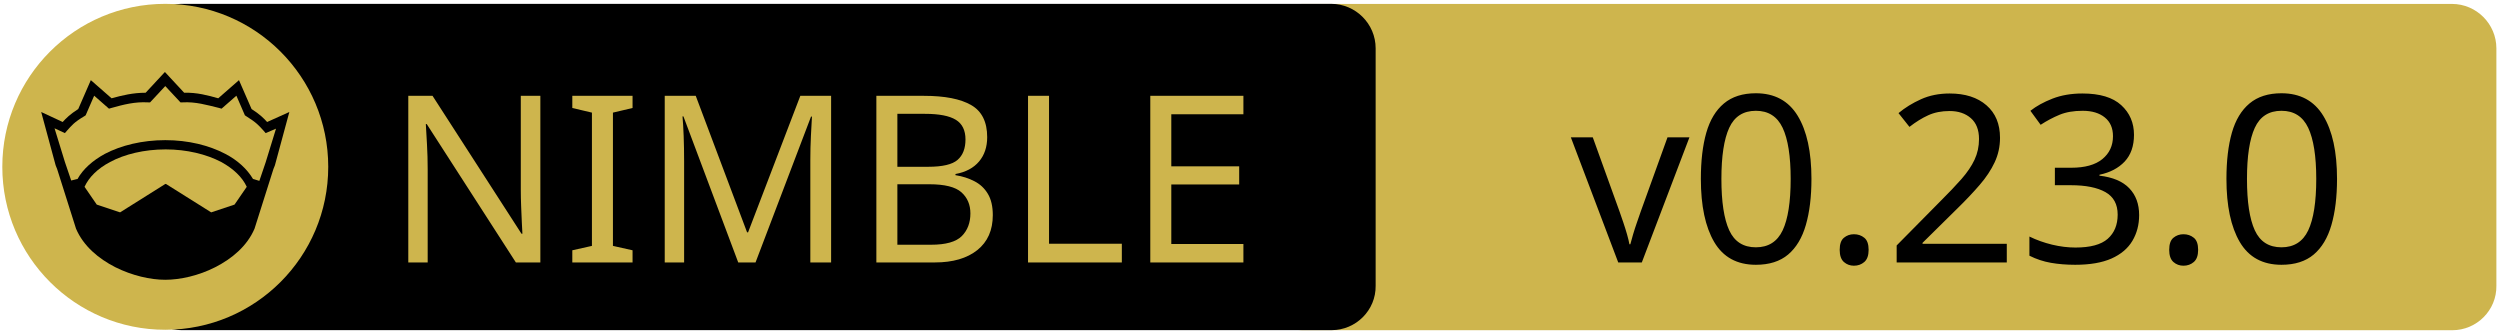
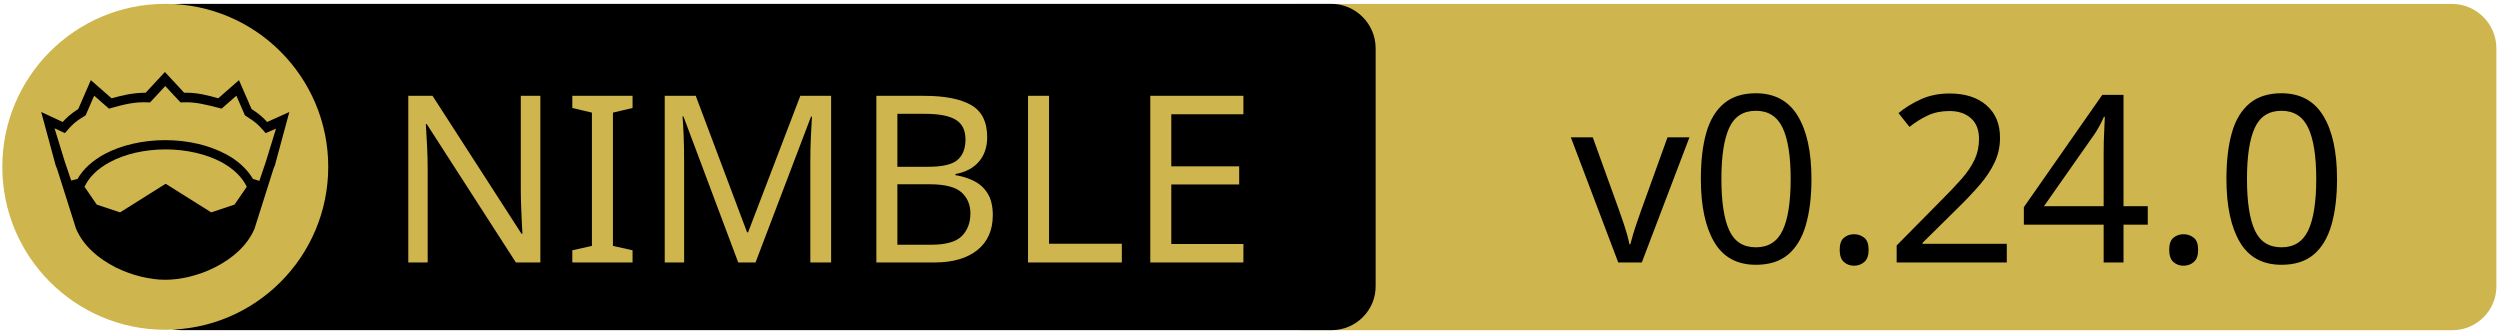
<svg xmlns="http://www.w3.org/2000/svg" xmlns:xlink="http://www.w3.org/1999/xlink" width="675" height="90" xml:space="preserve" version="1.1">
  <a xlink:href="https://github.com/luisacosta828/pgxcrown">
    <g>
      <path fill="#CEB54D" id="svg_15" d="m662.123,89.159l-310.5,0c-6.6,0 -12,-5.4 -12,-12l0,-64.1c0,-6.6 5.4,-12 12,-12l310.4,0c6.6,0 12,5.4 12,12l0,64.1c0.1,6.6 -5.3,12 -11.9,12z" />
      <path id="svg_1" d="m359.524,89.139l-310.5,0c-6.6,0 -12,-5.4 -12,-12l0,-64.1c0,-6.6 5.4,-12 12,-12l310.4,0c6.6,0 12,5.4 12,12l0,64.1c0.1,6.6 -5.3,12 -11.9,12z" />
      <rect id="svg_2" fill="none" height="45.9" width="315.3" class="st0" y="24.539" x="60.224" />
      <circle id="svg_4" fill="#CEB54D" r="44" cy="45.039" cx="44.624" class="st1" />
      <g id="XMLID_4_">
        <path id="svg_5" d="m78.124,30.239l-3.9,14.4l-0.4,1l-5.1,16.1c0,0 0,0 0,0c-2,4.7 -6.1,8.1 -10.6,10.4c-4.5,2.3 -9.5,3.4 -13.5,3.4c-4,0 -8.9,-1.1 -13.5,-3.4c-4.5,-2.3 -8.6,-5.7 -10.6,-10.4c0,0 0,0 0,0l-5.1,-16.1l-0.4,-1l-3.9,-14.4l5.8,2.7c0.9,-1 2,-2.1 4.2,-3.5l3.4,-7.8l5.6,4.9c2.9,-0.8 5.8,-1.5 9.2,-1.5l5.2,-5.6l5.2,5.6c3.4,-0.1 6.4,0.7 9.2,1.5l5.6,-4.9l3.4,7.8c2.2,1.4 3.3,2.5 4.2,3.5l6,-2.7z" />
        <g id="XMLID_6_">
          <g id="svg_6">
            <path id="svg_7" fill="#CEB54D" d="m66.624,50.439l-3.3,4.8l-6.3,2.1l-12.1,-7.6c-0.1,-0.1 -0.3,-0.1 -0.4,0l-12.1,7.6l-6.3,-2.1l-3.3,-4.8c1.2,-2.6 3.5,-4.9 6.9,-6.7c3.9,-2.1 9.2,-3.4 15,-3.4c5.7,0 11,1.3 15,3.4c3.3,1.8 5.7,4.1 6.9,6.7z" class="st1" />
          </g>
          <g id="svg_8" />
        </g>
        <g id="XMLID_5_">
          <g id="svg_9">
            <path id="svg_10" fill="#CEB54D" d="m74.524,34.739l-2.8,9.1l-1.7,5l-1.6,-0.5c0,0 -0.1,0 -0.1,0c-1.6,-2.7 -4.2,-5.1 -7.5,-6.8c-4.4,-2.3 -10,-3.7 -16.2,-3.7c-6.2,0 -11.9,1.4 -16.3,3.7c-3.3,1.8 -5.9,4.1 -7.4,6.8c0,0 -0.1,0 -0.1,0l-1.6,0.4l-1.7,-5l-2.8,-9.1l2.8,1.3l0.6,-0.7c1.2,-1.3 1.8,-2.2 4.7,-3.9l0.3,-0.2l2.3,-5.3l4,3.5l0.7,-0.2c3.2,-0.9 6.3,-1.7 9.8,-1.5l0.6,0l4.1,-4.4l4.1,4.4l0.6,0c3.5,-0.2 6.5,0.7 9.8,1.5l0.7,0.2l4,-3.5l2.3,5.3l0.3,0.2c2.9,1.8 3.5,2.6 4.7,3.9l0.6,0.7l2.8,-1.2z" class="st1" />
          </g>
          <g id="svg_11" />
        </g>
      </g>
      <text x="-442" y="-350.021" id="svg_16" font-size="63px" font-family="'PT Sans Caption', 'Tahoma', 'Helvetica Neue Medium', 'PT Sans', sans-serif" fill="#CEB54D" class="st1 st2 st3" transform="matrix(1 0 0 1 546.13 420.879)">NIMBLE</text>
-       <text x="-122.0" y="-350.012" id="svg_17" font-size="63.012px" font-family="'PT Sans Caption', 'Tahoma', 'Helvetica Neue Medium', 'PT Sans', sans-serif" fill="#000000" class="st1 st2 st3" transform="matrix(1 0 0 1 546.13 420.879)">v0.23.0</text>
+       <text x="-122.0" y="-350.012" id="svg_17" font-size="63.012px" font-family="'PT Sans Caption', 'Tahoma', 'Helvetica Neue Medium', 'PT Sans', sans-serif" fill="#000000" class="st1 st2 st3" transform="matrix(1 0 0 1 546.13 420.879)">v0.24.0</text>
    </g>
  </a>
</svg>
